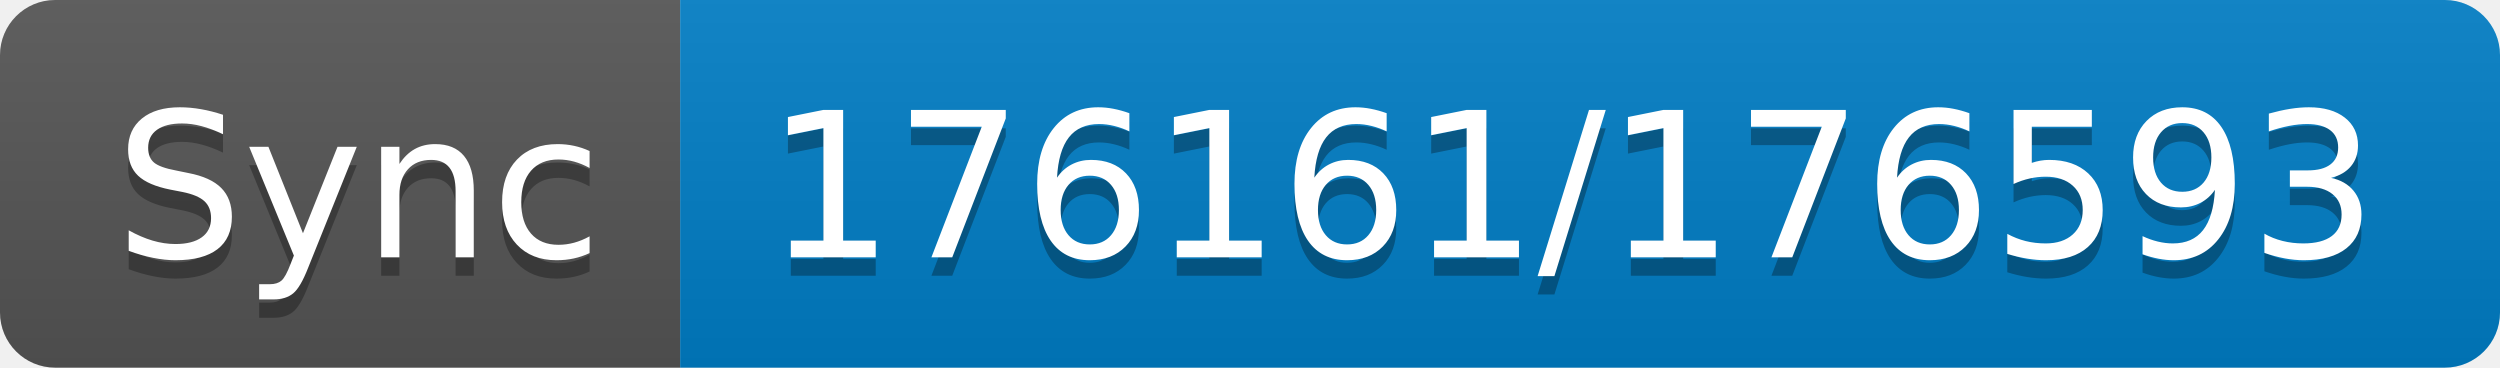
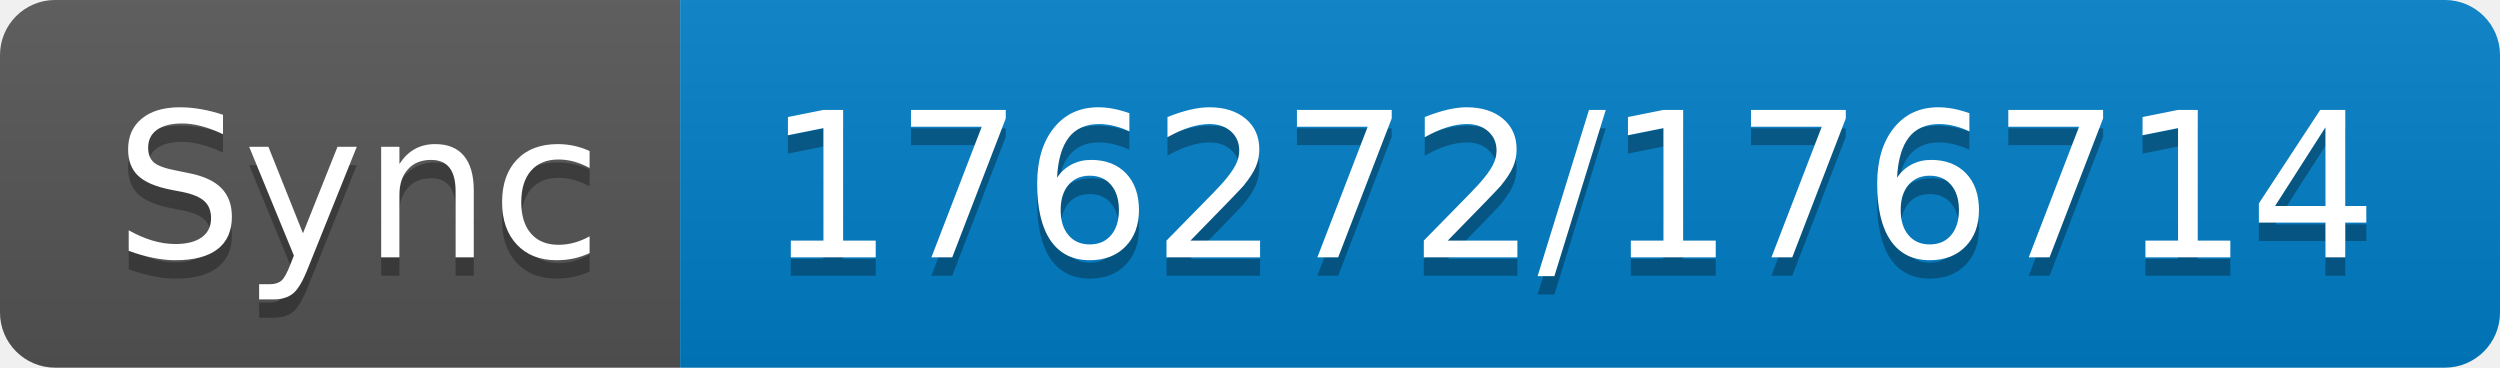
- <svg xmlns="http://www.w3.org/2000/svg" width="136" height="20" role="img" aria-label="Sync: 176161/176593">
+ <svg xmlns="http://www.w3.org/2000/svg" width="136" height="20" role="img" aria-label="Sync: 176272/176714">
  <linearGradient id="s" x2="0" y2="100%">
    <stop offset="0" stop-color="#bbb" stop-opacity=".1" />
    <stop offset="1" stop-opacity=".1" />
  </linearGradient>
  <clipPath id="r">
    <rect width="136" height="20" rx="3" fill="#fff" />
  </clipPath>
  <g clip-path="url(#r)">
    <rect width="37" height="20" fill="#555" />
    <rect x="37" width="99" height="20" fill="#007ec6" />
    <rect width="136" height="20" fill="url(#s)" />
  </g>
  <g fill="#fff" text-anchor="middle" font-family="Verdana,Geneva,DejaVu Sans,sans-serif" text-rendering="geometricPrecision" font-size="110">
    <text aria-hidden="true" x="195" y="150" fill="#010101" fill-opacity=".3" transform="scale(.1)" textLength="270">Sync</text>
    <text x="195" y="140" transform="scale(.1)" fill="#fff" textLength="270">Sync</text>
-     <text aria-hidden="true" x="855" y="150" fill="#010101" fill-opacity=".3" transform="scale(.1)" textLength="890">176161/176593</text>
-     <text x="855" y="140" transform="scale(.1)" fill="#fff" textLength="890">176161/176593</text>
+     <text aria-hidden="true" x="855" y="150" fill="#010101" fill-opacity=".3" transform="scale(.1)" textLength="890">176272/176714</text>
+     <text x="855" y="140" transform="scale(.1)" fill="#fff" textLength="890">176272/176714</text>
  </g>
</svg>
